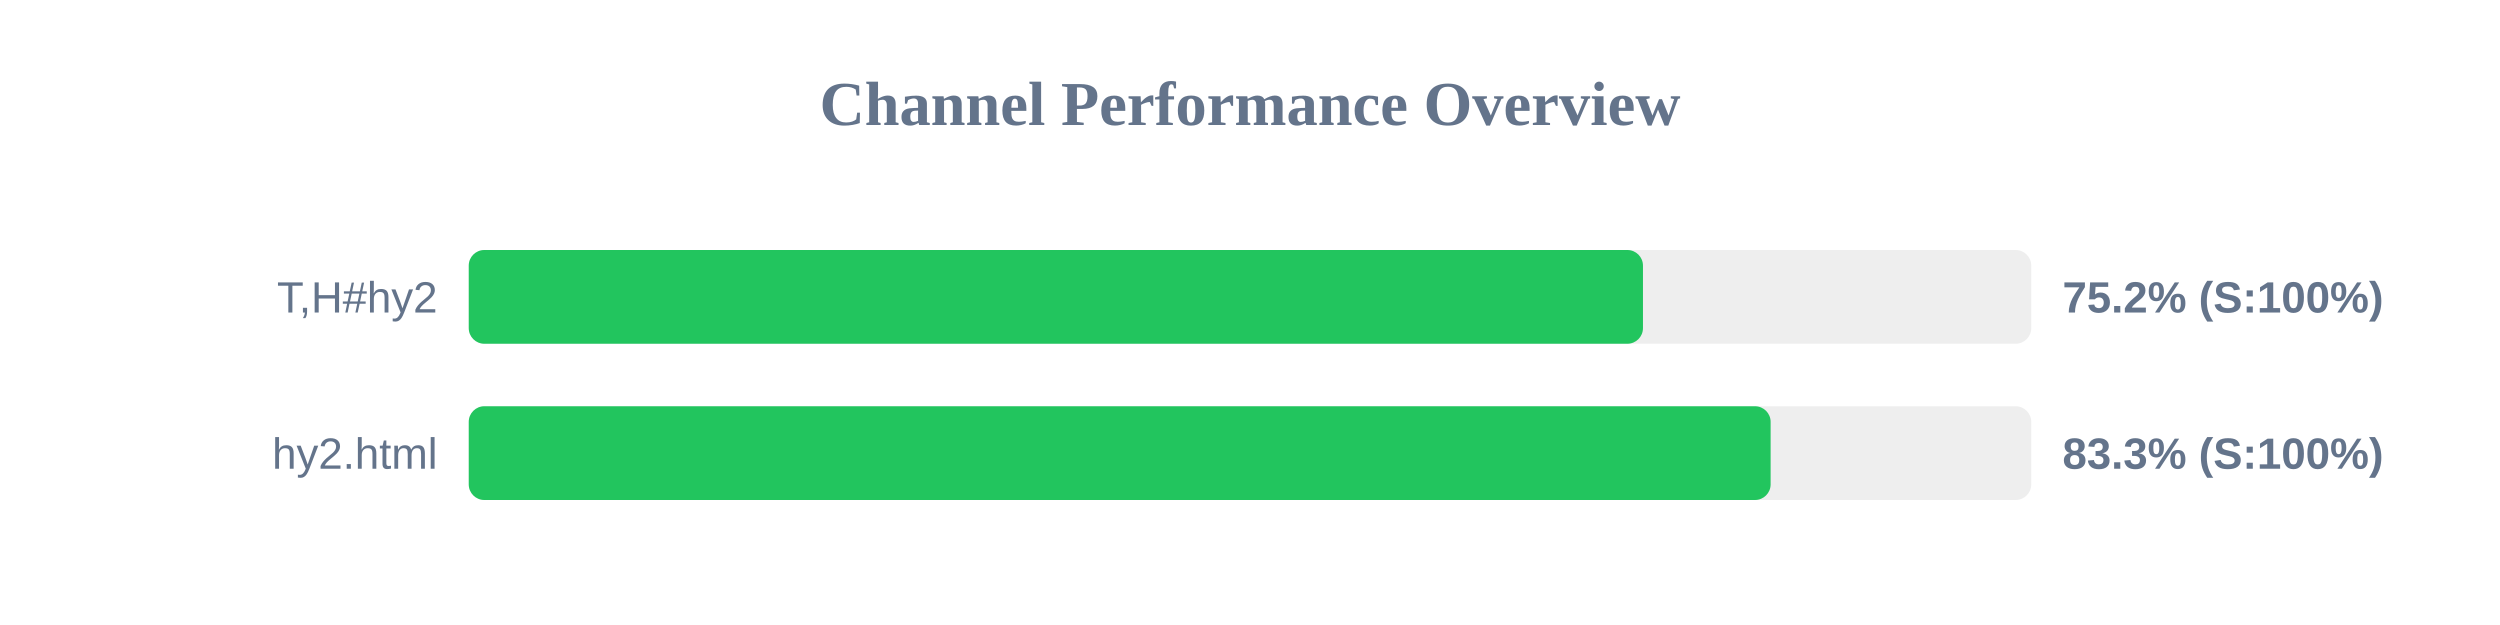
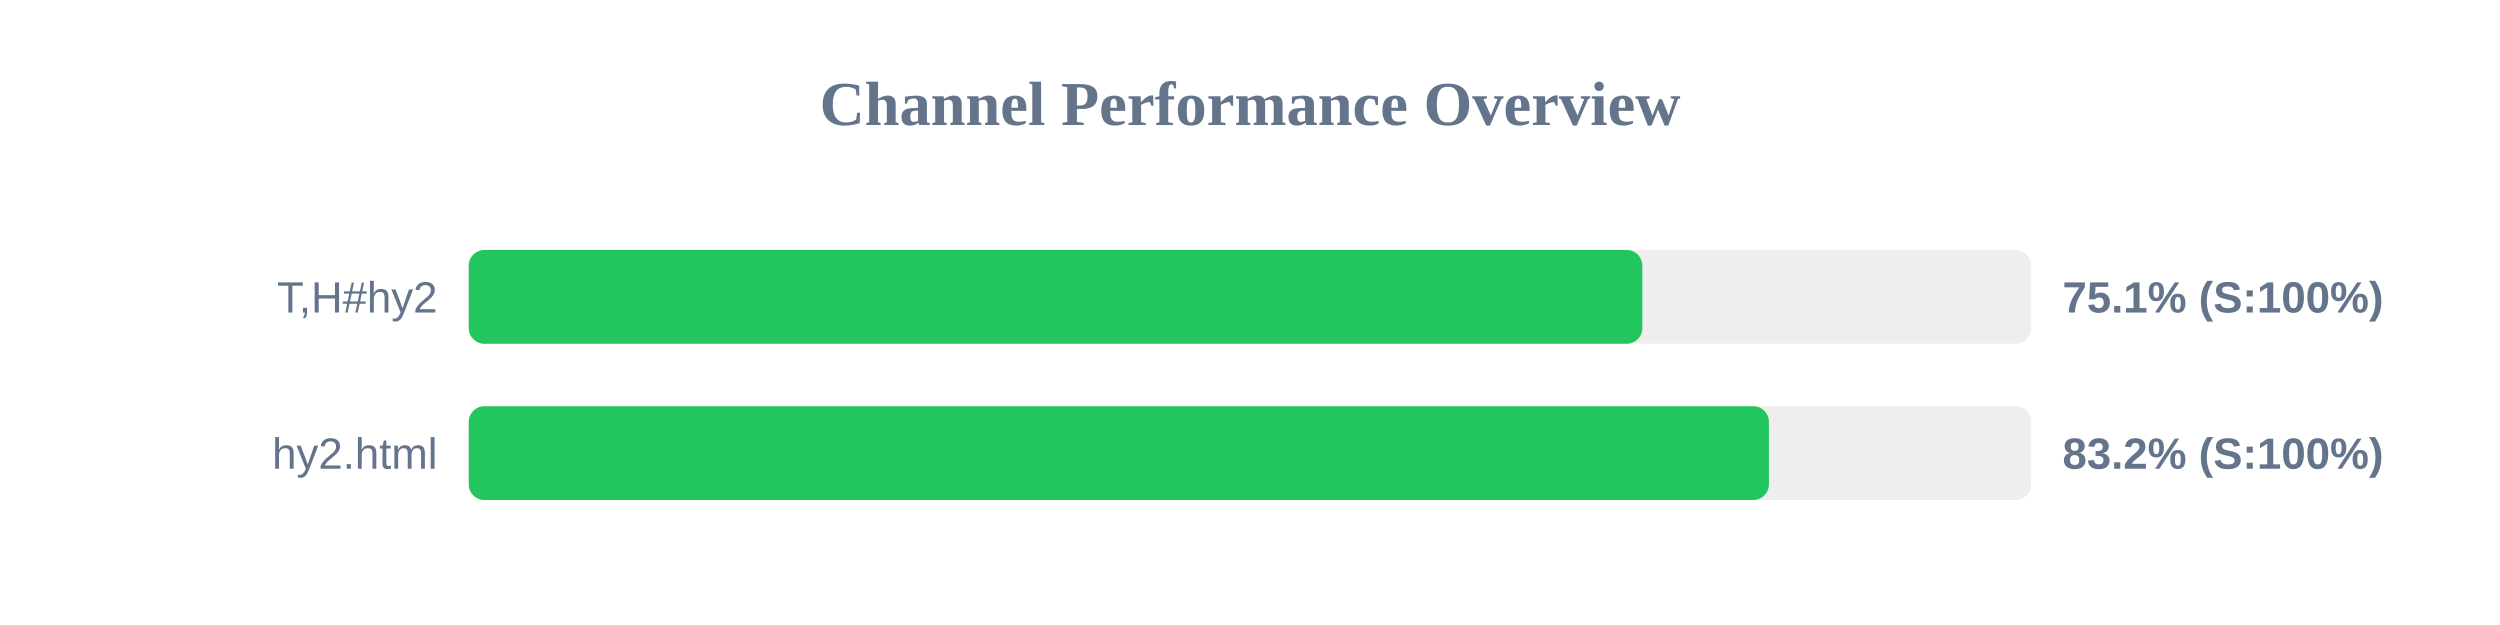
<svg xmlns="http://www.w3.org/2000/svg" width="800" height="200" version="1.1">
  <style>
        .row { font: 14px Arial; fill: #64748b; }
        .score { font: bold 14px Arial; fill: #64748b; }
    </style>
  <text x="400" y="40" text-anchor="middle" font-size="20px" font-weight="bold" fill="#64748b">Channel Performance Overview</text>
  <rect x="150" y="80" width="500" height="30" fill="#eee" rx="5" />
-   <rect x="150" y="80" width="375.75" height="30" fill="#22c55e" rx="5" />
+   <rect x="150" y="80" width="375.55" height="30" fill="#22c55e" rx="5" />
  <text x="140" y="100" text-anchor="end" class="row">T,H#hy2</text>
-   <text x="660" y="100" text-anchor="start" class="score">75.2% (S:100%)</text>
+   <text x="660" y="100" text-anchor="start" class="score">75.1% (S:100%)</text>
  <rect x="150" y="130" width="500" height="30" fill="#eee" rx="5" />
-   <rect x="150" y="130" width="416.6" height="30" fill="#22c55e" rx="5" />
+   <rect x="150" y="130" width="416.05" height="30" fill="#22c55e" rx="5" />
  <text x="140" y="150" text-anchor="end" class="row">hy2.html</text>
-   <text x="660" y="150" text-anchor="start" class="score">83.3% (S:100%)</text>
+   <text x="660" y="150" text-anchor="start" class="score">83.2% (S:100%)</text>
</svg>
